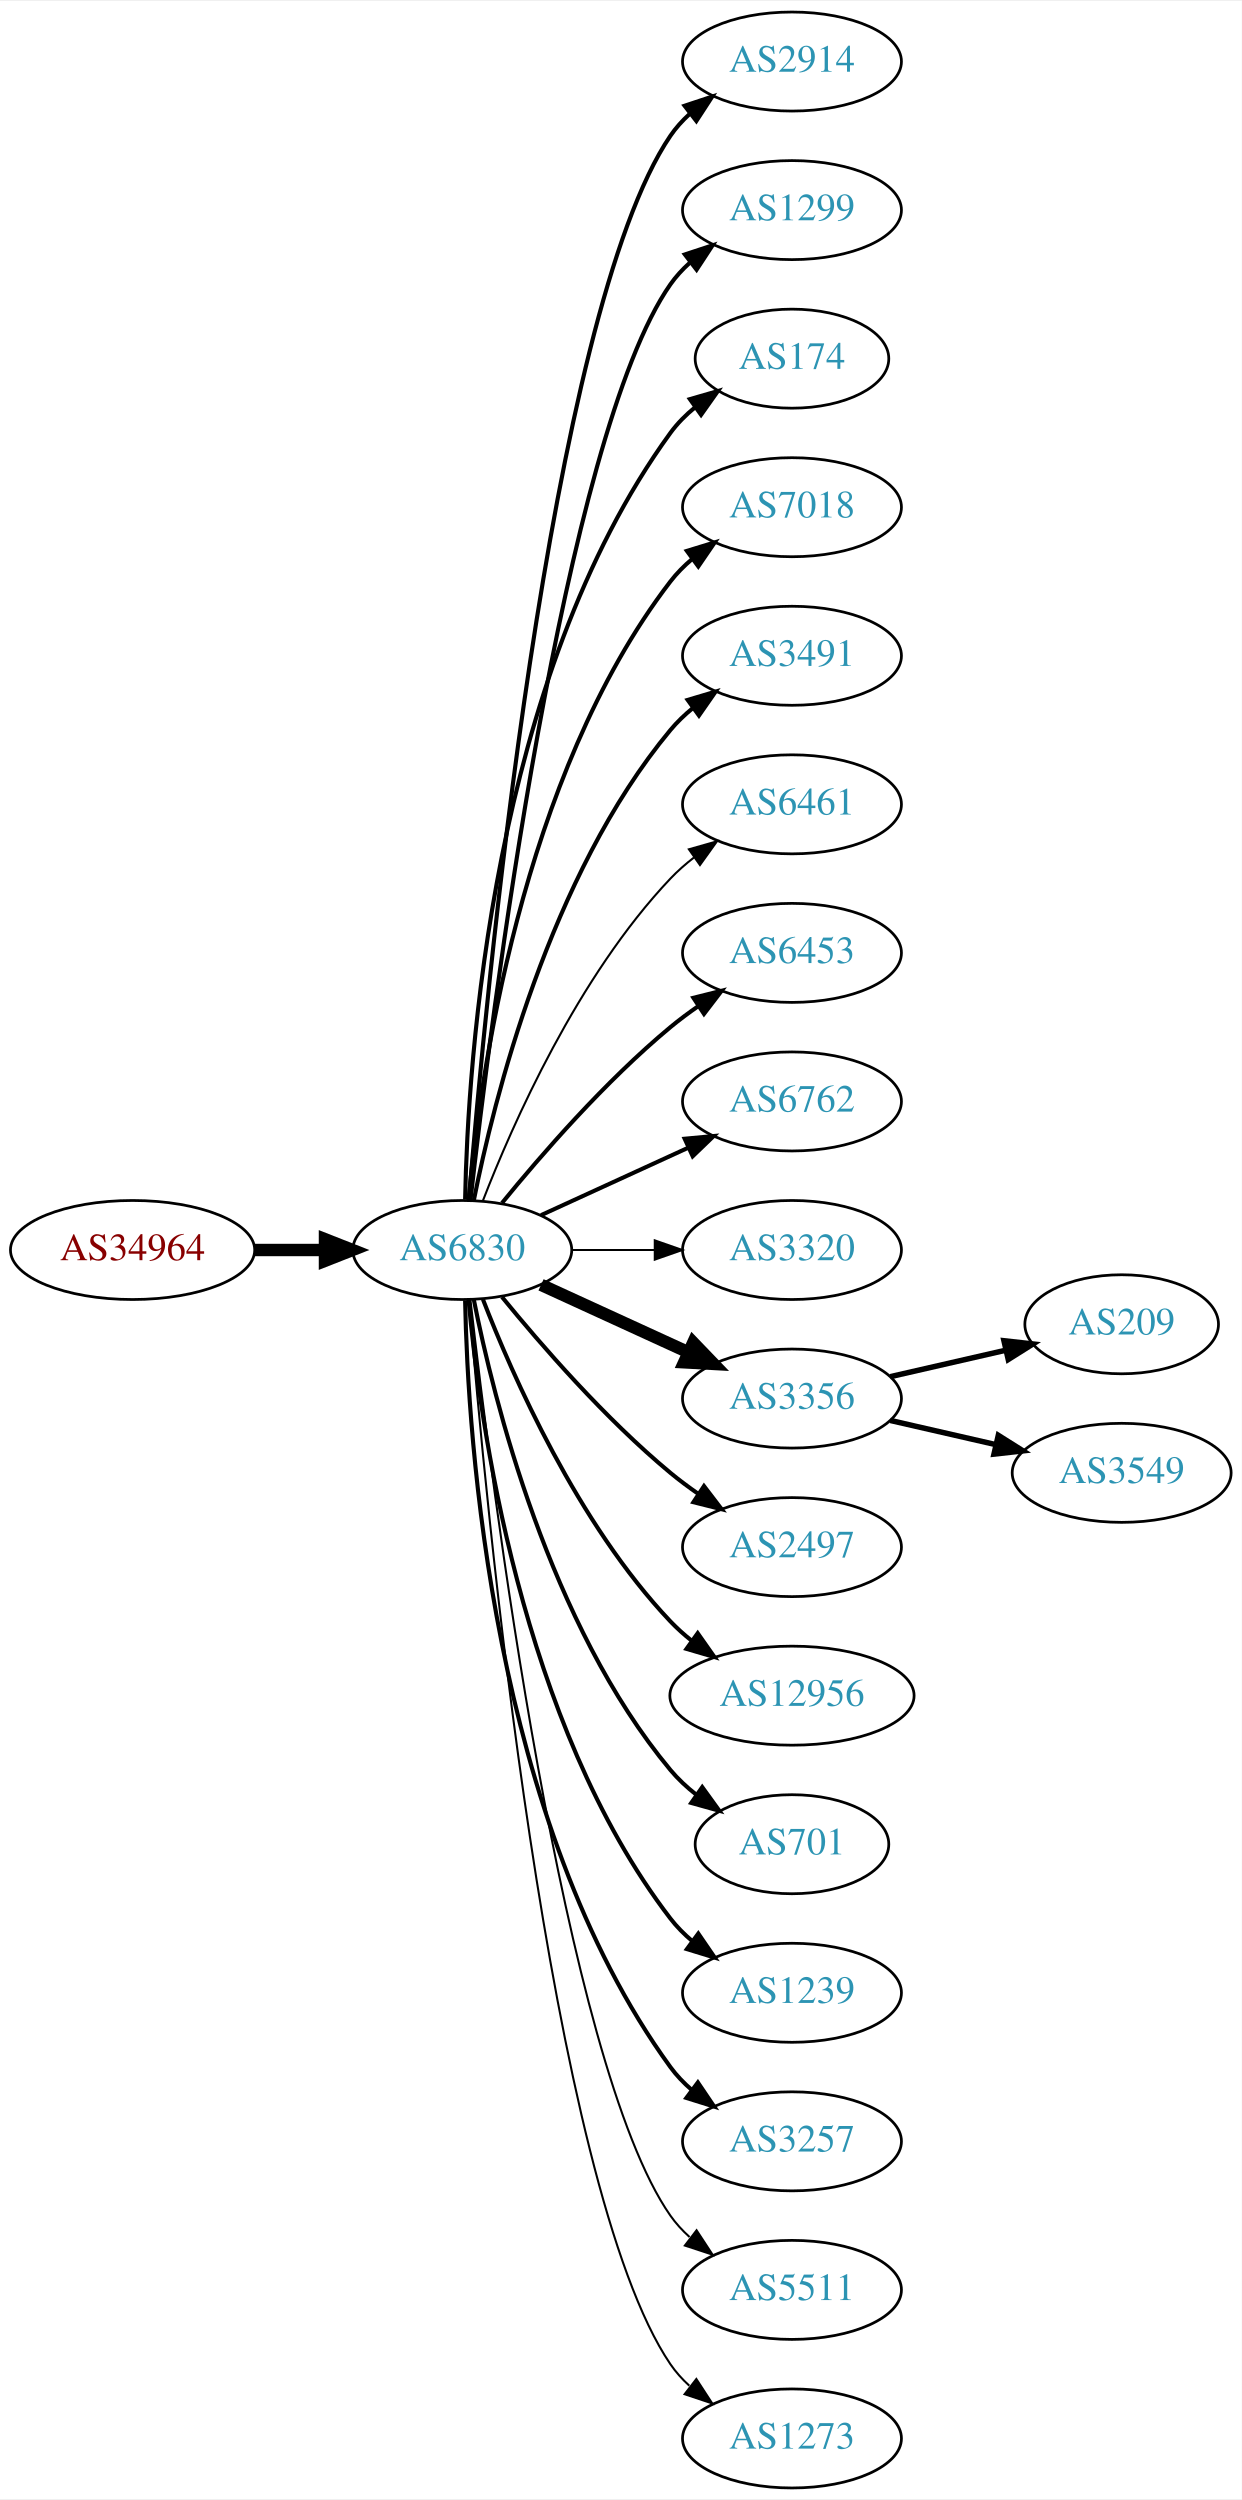
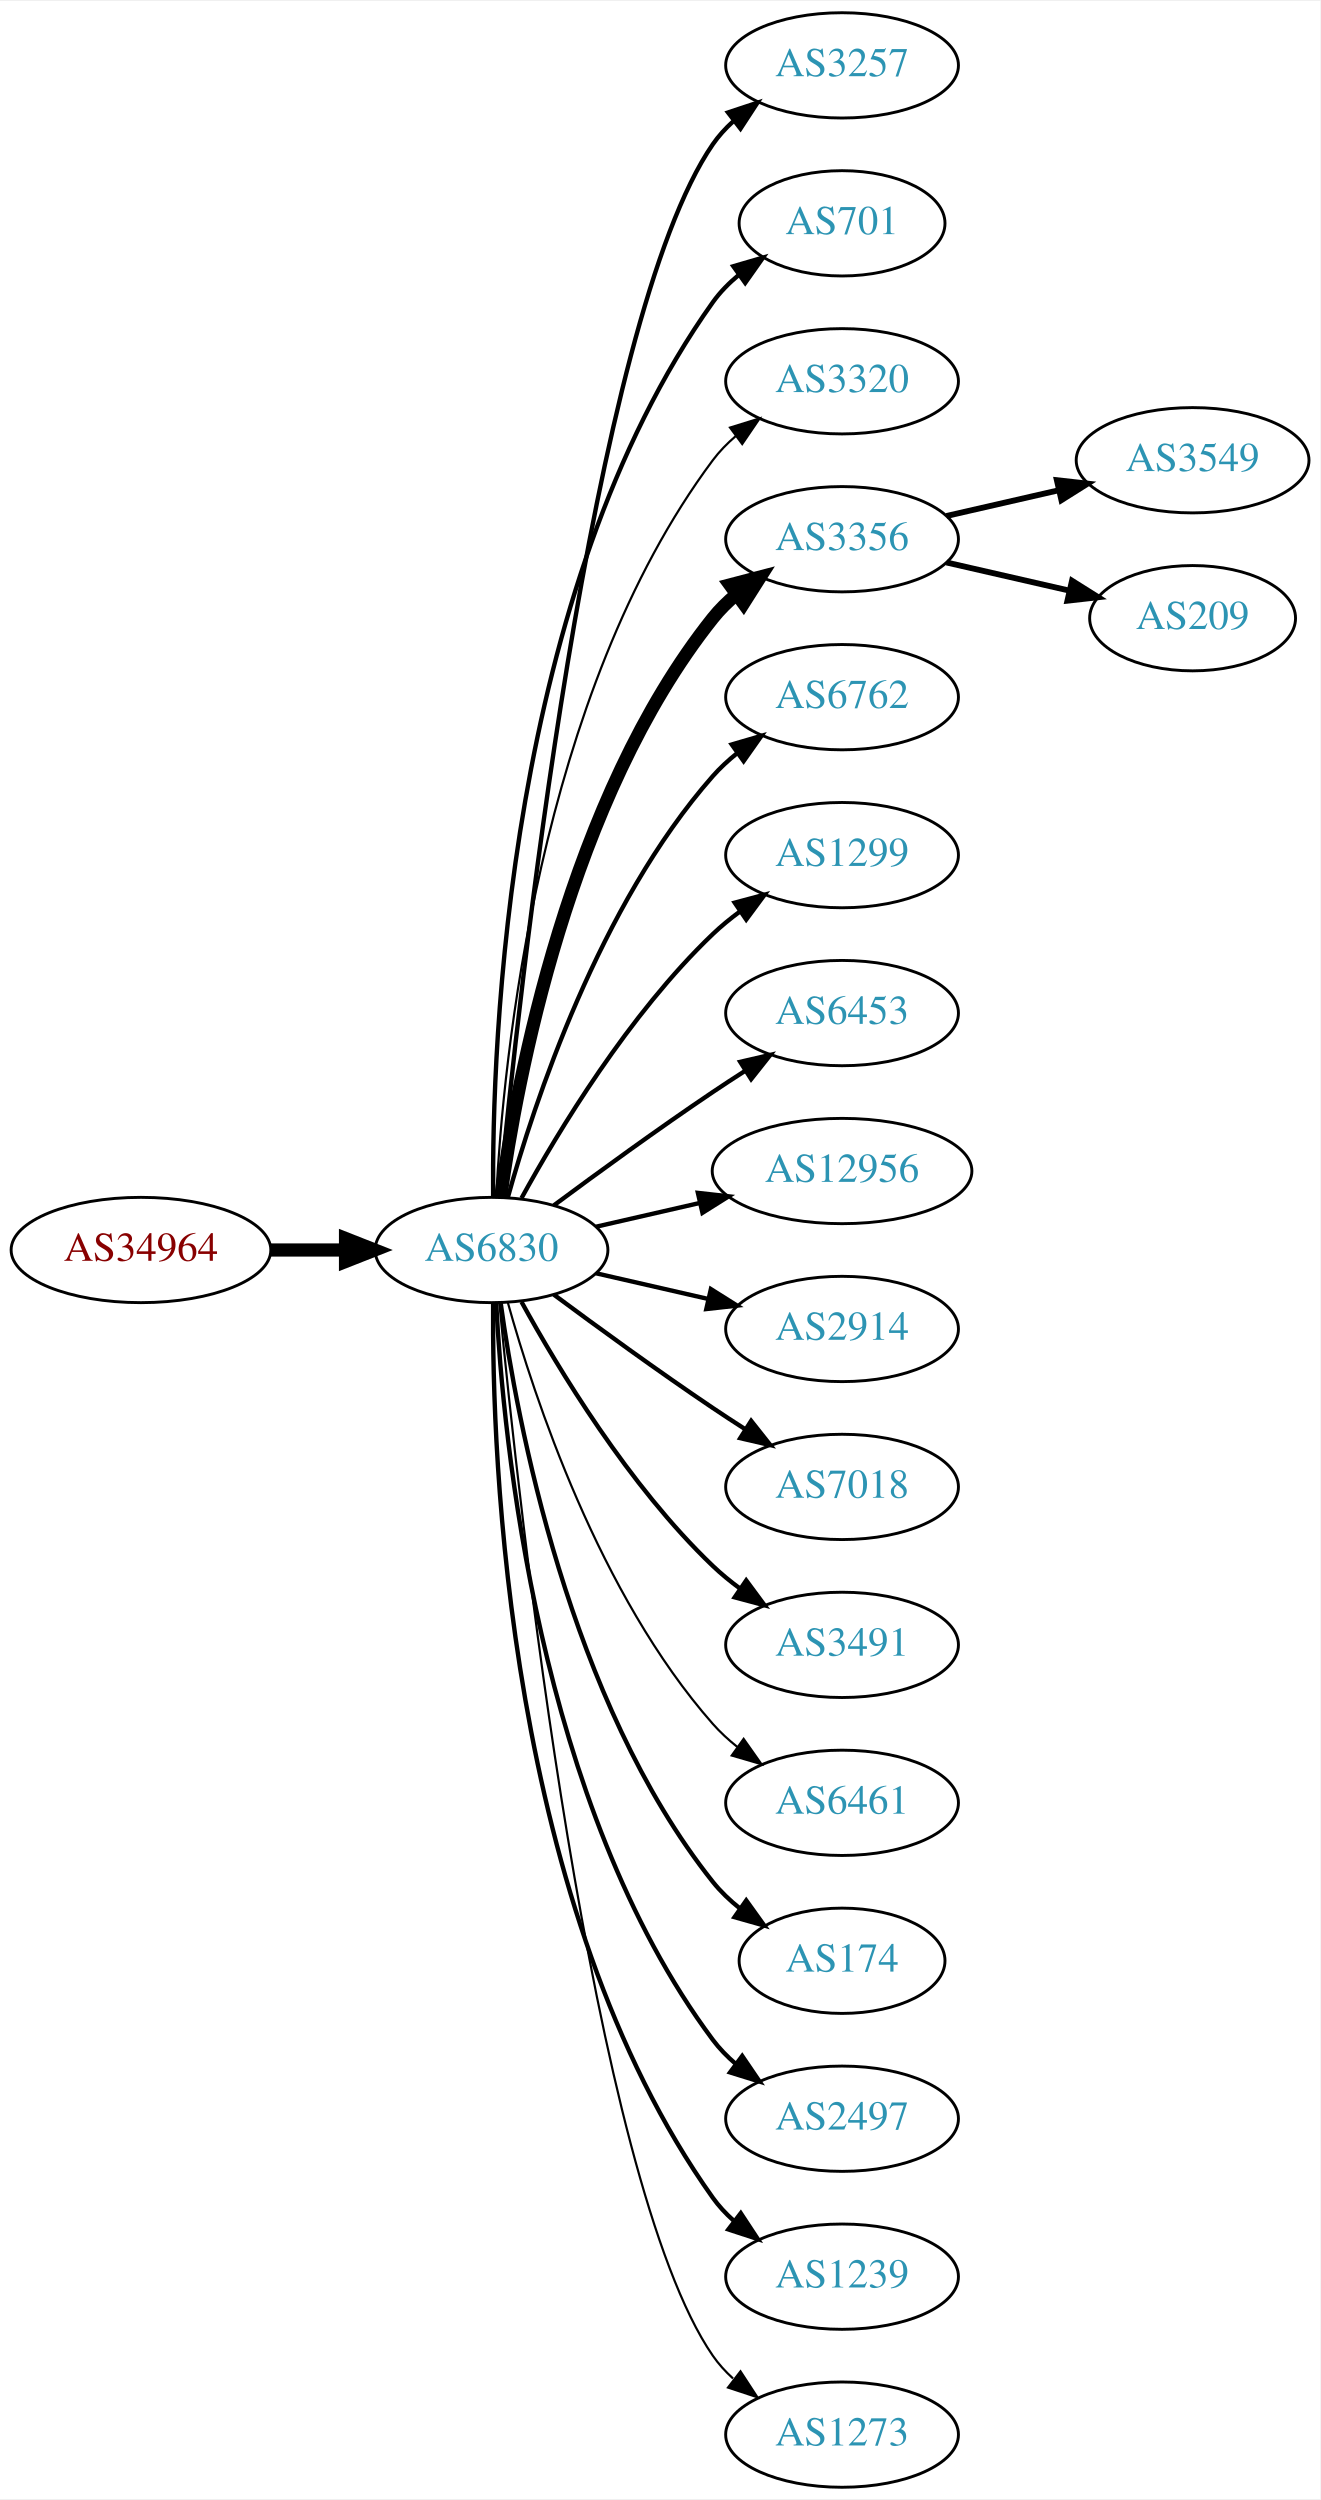
- <svg xmlns="http://www.w3.org/2000/svg" xmlns:xlink="http://www.w3.org/1999/xlink" width="451pt" height="908pt" viewBox="0.00 0.00 451.37 908.00">
-   <g id="graph0" class="graph" transform="scale(1 1) rotate(0) translate(4 904)">
-     <polygon fill="white" stroke="none" points="-4,4 -4,-904 447.37,-904 447.37,4 -4,4" />
+ <svg xmlns="http://www.w3.org/2000/svg" xmlns:xlink="http://www.w3.org/1999/xlink" width="451pt" height="854pt" viewBox="0.00 0.00 451.37 854.00">
+   <g id="graph0" class="graph" transform="scale(1 1) rotate(0) translate(4 850)">
+     <polygon fill="white" stroke="none" points="-4,4 -4,-850 447.37,-850 447.37,4 -4,4" />
    <g id="node1" class="node">
      <g id="a_node1">
        <a xlink:href="/asn/34964" xlink:title="AS34964 ~ Ripe-NetWorks e.U. [AT]">
-           <ellipse fill="#ffffff" stroke="black" cx="44.196" cy="-450" rx="44.393" ry="18" />
-           <text text-anchor="middle" x="44.196" y="-446.3" font-family="Times,serif" font-size="14.00" fill="#880000">AS34964</text>
+           <ellipse fill="#ffffff" stroke="black" cx="44.196" cy="-423" rx="44.393" ry="18" />
+           <text text-anchor="middle" x="44.196" y="-419.3" font-family="Times,serif" font-size="14.00" fill="#880000">AS34964</text>
        </a>
      </g>
    </g>
    <g id="node2" class="node">
      <g id="a_node2">
        <a xlink:href="/asn/6830" xlink:title="AS6830 ~ LGI-UPC [AT]">
-           <ellipse fill="#ffffff" stroke="black" cx="164.039" cy="-450" rx="39.794" ry="18" />
-           <text text-anchor="middle" x="164.039" y="-446.3" font-family="Times,serif" font-size="14.00" fill="#2c94b3">AS6830</text>
+           <ellipse fill="#ffffff" stroke="black" cx="164.039" cy="-423" rx="39.794" ry="18" />
+           <text text-anchor="middle" x="164.039" y="-419.3" font-family="Times,serif" font-size="14.00" fill="#2c94b3">AS6830</text>
        </a>
      </g>
    </g>
    <g id="edge1" class="edge">
-       <path fill="none" stroke="black" stroke-width="4.5" d="M88.407,-450C96.72,-450 105.482,-450 113.965,-450" />
-       <polygon fill="black" stroke="black" stroke-width="4.5" points="114.123,-453.938 124.123,-450 114.123,-446.063 114.123,-453.938" />
+       <path fill="none" stroke="black" stroke-width="4.5" d="M88.407,-423C96.72,-423 105.482,-423 113.965,-423" />
+       <polygon fill="black" stroke="black" stroke-width="4.5" points="114.123,-426.938 124.123,-423 114.123,-419.063 114.123,-426.938" />
    </g>
    <g id="node3" class="node">
      <g id="a_node3">
-         <a xlink:href="/asn/2914" xlink:title="AS2914 ~ NTT America, Inc. [US]">
-           <ellipse fill="#ffffff" stroke="black" cx="283.881" cy="-882" rx="39.794" ry="18" />
-           <text text-anchor="middle" x="283.881" y="-878.3" font-family="Times,serif" font-size="14.00" fill="#2c94b3">AS2914</text>
+         <a xlink:href="/asn/3257" xlink:title="AS3257 ~ GTT [DE]">
+           <ellipse fill="#ffffff" stroke="black" cx="283.881" cy="-828" rx="39.794" ry="18" />
+           <text text-anchor="middle" x="283.881" y="-824.3" font-family="Times,serif" font-size="14.00" fill="#2c94b3">AS3257</text>
        </a>
      </g>
    </g>
    <g id="edge2" class="edge">
-       <path fill="none" stroke="black" stroke-width="1.5" d="M166.467,-468.394C172.224,-538.753 195.56,-790.114 239.685,-855 241.625,-857.852 243.976,-860.462 246.568,-862.837" />
-       <polygon fill="black" stroke="black" stroke-width="1.5" points="244.843,-865.926 254.898,-869.265 249.12,-860.385 244.843,-865.926" />
+       <path fill="none" stroke="black" stroke-width="1.5" d="M166.704,-441.084C173.154,-508.004 198.206,-740.832 239.685,-801 241.643,-803.84 244.006,-806.441 246.607,-808.81" />
+       <polygon fill="black" stroke="black" stroke-width="1.5" points="244.89,-811.905 254.95,-815.229 249.159,-806.357 244.89,-811.905" />
    </g>
    <g id="node4" class="node">
      <g id="a_node4">
-         <a xlink:href="/asn/1299" xlink:title="AS1299 ~ Telia Carrier [EU]">
-           <ellipse fill="#ffffff" stroke="black" cx="283.881" cy="-828" rx="39.794" ry="18" />
-           <text text-anchor="middle" x="283.881" y="-824.3" font-family="Times,serif" font-size="14.00" fill="#2c94b3">AS1299</text>
+         <a xlink:href="/asn/701" xlink:title="AS701 ~ UUNET [US]">
+           <ellipse fill="#ffffff" stroke="black" cx="283.881" cy="-774" rx="35.194" ry="18" />
+           <text text-anchor="middle" x="283.881" y="-770.3" font-family="Times,serif" font-size="14.00" fill="#2c94b3">AS701</text>
        </a>
      </g>
    </g>
    <g id="edge3" class="edge">
-       <path fill="none" stroke="black" stroke-width="1.5" d="M167.009,-468.101C174.237,-531.928 200.915,-745.628 239.685,-801 241.663,-803.825 244.041,-806.416 246.652,-808.779" />
-       <polygon fill="black" stroke="black" stroke-width="1.5" points="244.945,-811.881 255.01,-815.188 249.204,-806.326 244.945,-811.881" />
+       <path fill="none" stroke="black" stroke-width="1.5" d="M164.587,-441.063C164.168,-493.503 169.322,-648.293 239.685,-747 242.168,-750.484 245.256,-753.615 248.63,-756.402" />
+       <polygon fill="black" stroke="black" stroke-width="1.5" points="246.702,-759.326 256.875,-762.287 250.769,-753.629 246.702,-759.326" />
    </g>
    <g id="node5" class="node">
      <g id="a_node5">
-         <a xlink:href="/asn/174" xlink:title="AS174 ~ Cogent Communications [US]">
-           <ellipse fill="#ffffff" stroke="black" cx="283.881" cy="-774" rx="35.194" ry="18" />
-           <text text-anchor="middle" x="283.881" y="-770.3" font-family="Times,serif" font-size="14.00" fill="#2c94b3">AS174</text>
+         <a xlink:href="/asn/3320" xlink:title="AS3320 ~ DTAG [DE]">
+           <ellipse fill="#ffffff" stroke="black" cx="283.881" cy="-720" rx="39.794" ry="18" />
+           <text text-anchor="middle" x="283.881" y="-716.3" font-family="Times,serif" font-size="14.00" fill="#2c94b3">AS3320</text>
        </a>
      </g>
    </g>
    <g id="edge4" class="edge">
-       <path fill="none" stroke="black" stroke-width="1.5" d="M165.071,-468.337C166.044,-518.079 174.763,-657.806 239.685,-747 242.203,-750.459 245.311,-753.575 248.698,-756.354" />
-       <polygon fill="black" stroke="black" stroke-width="1.5" points="246.778,-759.284 256.956,-762.229 250.837,-753.58 246.778,-759.284" />
+       <path fill="none" stroke="black" stroke-width="0.75" d="M165.63,-441.023C168.007,-487.412 179.925,-612.893 239.685,-693 241.933,-696.013 244.624,-698.769 247.551,-701.272" />
+       <polygon fill="black" stroke="black" stroke-width="0.75" points="245.582,-704.169 255.702,-707.303 249.746,-698.542 245.582,-704.169" />
    </g>
    <g id="node6" class="node">
      <g id="a_node6">
-         <a xlink:href="/asn/7018" xlink:title="AS7018 ~ AT&amp;T Services, Inc. [US]">
-           <ellipse fill="#ffffff" stroke="black" cx="283.881" cy="-720" rx="39.794" ry="18" />
-           <text text-anchor="middle" x="283.881" y="-716.3" font-family="Times,serif" font-size="14.00" fill="#2c94b3">AS7018</text>
+         <a xlink:href="/asn/3356" xlink:title="AS3356 ~ Level 3 Parent, LLC [US]">
+           <ellipse fill="#ffffff" stroke="black" cx="283.881" cy="-666" rx="39.794" ry="18" />
+           <text text-anchor="middle" x="283.881" y="-662.3" font-family="Times,serif" font-size="14.00" fill="#2c94b3">AS3356</text>
        </a>
      </g>
    </g>
    <g id="edge5" class="edge">
-       <path fill="none" stroke="black" stroke-width="1.5" d="M166.323,-468.117C170.221,-511.332 185.238,-622.131 239.685,-693 241.975,-695.981 244.695,-698.716 247.639,-701.205" />
-       <polygon fill="black" stroke="black" stroke-width="1.5" points="245.686,-704.113 255.816,-707.218 249.833,-698.473 245.686,-704.113" />
+       <path fill="none" stroke="black" stroke-width="4.5" d="M167.178,-441.17C172.678,-480.974 190.504,-577.233 239.685,-639 242.026,-641.94 244.781,-644.649 247.747,-647.121" />
+       <polygon fill="black" stroke="black" stroke-width="4.5" points="245.554,-650.395 255.953,-653.11 250.197,-644.034 245.554,-650.395" />
    </g>
    <g id="node7" class="node">
      <g id="a_node7">
-         <a xlink:href="/asn/3491" xlink:title="AS3491 ~ PCCW Global, Inc. [US]">
-           <ellipse fill="#ffffff" stroke="black" cx="283.881" cy="-666" rx="39.794" ry="18" />
-           <text text-anchor="middle" x="283.881" y="-662.3" font-family="Times,serif" font-size="14.00" fill="#2c94b3">AS3491</text>
+         <a xlink:href="/asn/6762" xlink:title="AS6762 ~ TELECOM ITALIA SPARKLE S.p.A. [IT]">
+           <ellipse fill="#ffffff" stroke="black" cx="283.881" cy="-612" rx="39.794" ry="18" />
+           <text text-anchor="middle" x="283.881" y="-608.3" font-family="Times,serif" font-size="14.00" fill="#2c94b3">AS6762</text>
        </a>
      </g>
    </g>
    <g id="edge6" class="edge">
-       <path fill="none" stroke="black" stroke-width="1.5" d="M168.237,-468.073C175.401,-504.141 195.675,-586.125 239.685,-639 242.09,-641.889 244.886,-644.563 247.879,-647.013" />
-       <polygon fill="black" stroke="black" stroke-width="1.5" points="245.967,-649.95 256.122,-652.973 250.069,-644.277 245.967,-649.95" />
+       <path fill="none" stroke="black" stroke-width="1.5" d="M169.612,-440.946C178.517,-472.995 200.801,-540.842 239.685,-585 242.169,-587.821 245.019,-590.449 248.044,-592.871" />
+       <polygon fill="black" stroke="black" stroke-width="1.5" points="246.162,-595.828 256.334,-598.791 250.23,-590.131 246.162,-595.828" />
    </g>
    <g id="node8" class="node">
      <g id="a_node8">
-         <a xlink:href="/asn/6461" xlink:title="AS6461 ~ Zayo Bandwidth [US]">
-           <ellipse fill="#ffffff" stroke="black" cx="283.881" cy="-612" rx="39.794" ry="18" />
-           <text text-anchor="middle" x="283.881" y="-608.3" font-family="Times,serif" font-size="14.00" fill="#2c94b3">AS6461</text>
+         <a xlink:href="/asn/1299" xlink:title="AS1299 ~ Telia Carrier [EU]">
+           <ellipse fill="#ffffff" stroke="black" cx="283.881" cy="-558" rx="39.794" ry="18" />
+           <text text-anchor="middle" x="283.881" y="-554.3" font-family="Times,serif" font-size="14.00" fill="#2c94b3">AS1299</text>
        </a>
      </g>
    </g>
    <g id="edge7" class="edge">
-       <path fill="none" stroke="black" stroke-width="0.75" d="M171.562,-467.994C182.312,-495.728 205.969,-549.429 239.685,-585 242.271,-587.728 245.188,-590.294 248.257,-592.677" />
-       <polygon fill="black" stroke="black" stroke-width="0.75" points="246.411,-595.658 256.605,-598.543 250.435,-589.93 246.411,-595.658" />
+       <path fill="none" stroke="black" stroke-width="1.5" d="M174.28,-440.713C186.825,-463.561 211.002,-503.611 239.685,-531 242.553,-533.739 245.742,-536.347 249.051,-538.785" />
+       <polygon fill="black" stroke="black" stroke-width="1.5" points="247.175,-541.742 257.411,-544.477 251.114,-535.956 247.175,-541.742" />
    </g>
    <g id="node9" class="node">
      <g id="a_node9">
        <a xlink:href="/asn/6453" xlink:title="AS6453 ~ TATA COMMUNICATIONS (AMERICA) INC [US]">
-           <ellipse fill="#ffffff" stroke="black" cx="283.881" cy="-558" rx="39.794" ry="18" />
-           <text text-anchor="middle" x="283.881" y="-554.3" font-family="Times,serif" font-size="14.00" fill="#2c94b3">AS6453</text>
+           <ellipse fill="#ffffff" stroke="black" cx="283.881" cy="-504" rx="39.794" ry="18" />
+           <text text-anchor="middle" x="283.881" y="-500.3" font-family="Times,serif" font-size="14.00" fill="#2c94b3">AS6453</text>
        </a>
      </g>
    </g>
    <g id="edge8" class="edge">
-       <path fill="none" stroke="black" stroke-width="1.5" d="M178.458,-467.065C192.572,-484.375 215.987,-511.345 239.685,-531 242.901,-533.668 246.402,-536.27 249.972,-538.741" />
-       <polygon fill="black" stroke="black" stroke-width="1.5" points="248.05,-541.666 258.329,-544.236 251.896,-535.817 248.05,-541.666" />
+       <path fill="none" stroke="black" stroke-width="1.5" d="M185.369,-438.277C200.231,-449.304 220.976,-464.407 239.685,-477 243.234,-479.389 246.984,-481.839 250.733,-484.242" />
+       <polygon fill="black" stroke="black" stroke-width="1.5" points="249.059,-487.325 259.381,-489.712 252.801,-481.409 249.059,-487.325" />
    </g>
    <g id="node10" class="node">
      <g id="a_node10">
-         <a xlink:href="/asn/6762" xlink:title="AS6762 ~ TELECOM ITALIA SPARKLE S.p.A. [IT]">
-           <ellipse fill="#ffffff" stroke="black" cx="283.881" cy="-504" rx="39.794" ry="18" />
-           <text text-anchor="middle" x="283.881" y="-500.3" font-family="Times,serif" font-size="14.00" fill="#2c94b3">AS6762</text>
+         <a xlink:href="/asn/12956" xlink:title="AS12956 ~ TELXIUS [ES]">
+           <ellipse fill="#ffffff" stroke="black" cx="283.881" cy="-450" rx="44.393" ry="18" />
+           <text text-anchor="middle" x="283.881" y="-446.3" font-family="Times,serif" font-size="14.00" fill="#2c94b3">AS12956</text>
        </a>
      </g>
    </g>
    <g id="edge9" class="edge">
-       <path fill="none" stroke="black" stroke-width="1.5" d="M192.667,-462.661C208.624,-469.973 228.895,-479.261 246.178,-487.181" />
-       <polygon fill="black" stroke="black" stroke-width="1.5" points="244.876,-490.435 255.425,-491.419 247.793,-484.071 244.876,-490.435" />
+       <path fill="none" stroke="black" stroke-width="1.5" d="M199.758,-430.955C210.896,-433.507 223.432,-436.379 235.325,-439.104" />
+       <polygon fill="black" stroke="black" stroke-width="1.5" points="234.59,-442.526 245.119,-441.348 236.153,-435.703 234.59,-442.526" />
    </g>
    <g id="node11" class="node">
      <g id="a_node11">
-         <a xlink:href="/asn/3320" xlink:title="AS3320 ~ DTAG [DE]">
-           <ellipse fill="#ffffff" stroke="black" cx="283.881" cy="-450" rx="39.794" ry="18" />
-           <text text-anchor="middle" x="283.881" y="-446.3" font-family="Times,serif" font-size="14.00" fill="#2c94b3">AS3320</text>
+         <a xlink:href="/asn/2914" xlink:title="AS2914 ~ NTT America, Inc. [US]">
+           <ellipse fill="#ffffff" stroke="black" cx="283.881" cy="-396" rx="39.794" ry="18" />
+           <text text-anchor="middle" x="283.881" y="-392.3" font-family="Times,serif" font-size="14.00" fill="#2c94b3">AS2914</text>
        </a>
      </g>
    </g>
    <g id="edge10" class="edge">
-       <path fill="none" stroke="black" stroke-width="0.75" d="M203.951,-450C213.505,-450 223.854,-450 233.817,-450" />
-       <polygon fill="black" stroke="black" stroke-width="0.75" points="234.009,-453.5 244.009,-450 234.009,-446.5 234.009,-453.5" />
+       <path fill="none" stroke="black" stroke-width="1.5" d="M199.758,-415.045C211.758,-412.296 225.379,-409.175 238.071,-406.267" />
+       <polygon fill="black" stroke="black" stroke-width="1.5" points="239.037,-409.636 248.003,-403.991 237.474,-402.813 239.037,-409.636" />
    </g>
    <g id="node12" class="node">
      <g id="a_node12">
-         <a xlink:href="/asn/3356" xlink:title="AS3356 ~ Level 3 Parent, LLC [US]">
-           <ellipse fill="#ffffff" stroke="black" cx="283.881" cy="-396" rx="39.794" ry="18" />
-           <text text-anchor="middle" x="283.881" y="-392.3" font-family="Times,serif" font-size="14.00" fill="#2c94b3">AS3356</text>
+         <a xlink:href="/asn/7018" xlink:title="AS7018 ~ AT&amp;T Services, Inc. [US]">
+           <ellipse fill="#ffffff" stroke="black" cx="283.881" cy="-342" rx="39.794" ry="18" />
+           <text text-anchor="middle" x="283.881" y="-338.3" font-family="Times,serif" font-size="14.00" fill="#2c94b3">AS7018</text>
        </a>
      </g>
    </g>
    <g id="edge11" class="edge">
-       <path fill="none" stroke="black" stroke-width="4.5" d="M192.667,-437.339C208.624,-430.027 228.895,-420.739 246.178,-412.819" />
-       <polygon fill="black" stroke="black" stroke-width="4.5" points="247.975,-416.327 255.425,-408.581 244.694,-409.168 247.975,-416.327" />
+       <path fill="none" stroke="black" stroke-width="1.5" d="M185.369,-407.723C200.231,-396.696 220.976,-381.593 239.685,-369 243.234,-366.611 246.984,-364.161 250.733,-361.758" />
+       <polygon fill="black" stroke="black" stroke-width="1.5" points="252.801,-364.591 259.381,-356.288 249.059,-358.675 252.801,-364.591" />
    </g>
    <g id="node13" class="node">
      <g id="a_node13">
-         <a xlink:href="/asn/2497" xlink:title="AS2497 ~ Internet Initiative Japan Inc. [JP]">
-           <ellipse fill="#ffffff" stroke="black" cx="283.881" cy="-342" rx="39.794" ry="18" />
-           <text text-anchor="middle" x="283.881" y="-338.3" font-family="Times,serif" font-size="14.00" fill="#2c94b3">AS2497</text>
+         <a xlink:href="/asn/3491" xlink:title="AS3491 ~ PCCW Global, Inc. [US]">
+           <ellipse fill="#ffffff" stroke="black" cx="283.881" cy="-288" rx="39.794" ry="18" />
+           <text text-anchor="middle" x="283.881" y="-284.3" font-family="Times,serif" font-size="14.00" fill="#2c94b3">AS3491</text>
        </a>
      </g>
    </g>
    <g id="edge12" class="edge">
-       <path fill="none" stroke="black" stroke-width="1.5" d="M178.458,-432.935C192.572,-415.625 215.987,-388.655 239.685,-369 242.901,-366.332 246.402,-363.73 249.972,-361.259" />
-       <polygon fill="black" stroke="black" stroke-width="1.5" points="251.896,-364.183 258.329,-355.764 248.05,-358.334 251.896,-364.183" />
+       <path fill="none" stroke="black" stroke-width="1.5" d="M174.28,-405.287C186.825,-382.439 211.002,-342.389 239.685,-315 242.553,-312.261 245.742,-309.653 249.051,-307.215" />
+       <polygon fill="black" stroke="black" stroke-width="1.5" points="251.114,-310.044 257.411,-301.523 247.175,-304.258 251.114,-310.044" />
    </g>
    <g id="node14" class="node">
      <g id="a_node14">
-         <a xlink:href="/asn/12956" xlink:title="AS12956 ~ TELXIUS [ES]">
-           <ellipse fill="#ffffff" stroke="black" cx="283.881" cy="-288" rx="44.393" ry="18" />
-           <text text-anchor="middle" x="283.881" y="-284.3" font-family="Times,serif" font-size="14.00" fill="#2c94b3">AS12956</text>
+         <a xlink:href="/asn/6461" xlink:title="AS6461 ~ Zayo Bandwidth [US]">
+           <ellipse fill="#ffffff" stroke="black" cx="283.881" cy="-234" rx="39.794" ry="18" />
+           <text text-anchor="middle" x="283.881" y="-230.3" font-family="Times,serif" font-size="14.00" fill="#2c94b3">AS6461</text>
        </a>
      </g>
    </g>
    <g id="edge13" class="edge">
-       <path fill="none" stroke="black" stroke-width="1.5" d="M171.562,-432.006C182.312,-404.272 205.969,-350.571 239.685,-315 242.069,-312.485 244.736,-310.107 247.542,-307.883" />
-       <polygon fill="black" stroke="black" stroke-width="1.5" points="249.611,-310.707 255.704,-302.039 245.535,-305.015 249.611,-310.707" />
+       <path fill="none" stroke="black" stroke-width="0.75" d="M169.612,-405.054C178.517,-373.005 200.801,-305.158 239.685,-261 242.169,-258.179 245.019,-255.551 248.044,-253.129" />
+       <polygon fill="black" stroke="black" stroke-width="0.75" points="250.23,-255.869 256.334,-247.209 246.162,-250.172 250.23,-255.869" />
    </g>
    <g id="node15" class="node">
      <g id="a_node15">
-         <a xlink:href="/asn/701" xlink:title="AS701 ~ UUNET [US]">
-           <ellipse fill="#ffffff" stroke="black" cx="283.881" cy="-234" rx="35.194" ry="18" />
-           <text text-anchor="middle" x="283.881" y="-230.3" font-family="Times,serif" font-size="14.00" fill="#2c94b3">AS701</text>
+         <a xlink:href="/asn/174" xlink:title="AS174 ~ Cogent Communications [US]">
+           <ellipse fill="#ffffff" stroke="black" cx="283.881" cy="-180" rx="35.194" ry="18" />
+           <text text-anchor="middle" x="283.881" y="-176.3" font-family="Times,serif" font-size="14.00" fill="#2c94b3">AS174</text>
        </a>
      </g>
    </g>
    <g id="edge14" class="edge">
-       <path fill="none" stroke="black" stroke-width="1.5" d="M168.237,-431.927C175.401,-395.859 195.675,-313.875 239.685,-261 242.422,-257.712 245.667,-254.702 249.13,-251.983" />
-       <polygon fill="black" stroke="black" stroke-width="1.5" points="251.267,-254.761 257.471,-246.173 247.265,-249.017 251.267,-254.761" />
+       <path fill="none" stroke="black" stroke-width="1.5" d="M167.178,-404.83C172.678,-365.026 190.504,-268.767 239.685,-207 242.35,-203.653 245.55,-200.607 248.988,-197.868" />
+       <polygon fill="black" stroke="black" stroke-width="1.5" points="251.126,-200.643 257.302,-192.035 247.106,-194.913 251.126,-200.643" />
    </g>
    <g id="node16" class="node">
      <g id="a_node16">
-         <a xlink:href="/asn/1239" xlink:title="AS1239 ~ Sprint [US]">
-           <ellipse fill="#ffffff" stroke="black" cx="283.881" cy="-180" rx="39.794" ry="18" />
-           <text text-anchor="middle" x="283.881" y="-176.3" font-family="Times,serif" font-size="14.00" fill="#2c94b3">AS1239</text>
+         <a xlink:href="/asn/2497" xlink:title="AS2497 ~ Internet Initiative Japan Inc. [JP]">
+           <ellipse fill="#ffffff" stroke="black" cx="283.881" cy="-126" rx="39.794" ry="18" />
+           <text text-anchor="middle" x="283.881" y="-122.3" font-family="Times,serif" font-size="14.00" fill="#2c94b3">AS2497</text>
        </a>
      </g>
    </g>
    <g id="edge15" class="edge">
-       <path fill="none" stroke="black" stroke-width="1.5" d="M166.323,-431.883C170.221,-388.668 185.238,-277.869 239.685,-207 241.975,-204.019 244.695,-201.284 247.639,-198.795" />
-       <polygon fill="black" stroke="black" stroke-width="1.5" points="249.833,-201.527 255.816,-192.782 245.686,-195.887 249.833,-201.527" />
+       <path fill="none" stroke="black" stroke-width="1.5" d="M165.63,-404.977C168.007,-358.588 179.925,-233.107 239.685,-153 241.933,-149.987 244.624,-147.231 247.551,-144.728" />
+       <polygon fill="black" stroke="black" stroke-width="1.5" points="249.746,-147.458 255.702,-138.697 245.582,-141.831 249.746,-147.458" />
    </g>
    <g id="node17" class="node">
      <g id="a_node17">
-         <a xlink:href="/asn/3257" xlink:title="AS3257 ~ GTT [DE]">
-           <ellipse fill="#ffffff" stroke="black" cx="283.881" cy="-126" rx="39.794" ry="18" />
-           <text text-anchor="middle" x="283.881" y="-122.3" font-family="Times,serif" font-size="14.00" fill="#2c94b3">AS3257</text>
+         <a xlink:href="/asn/1239" xlink:title="AS1239 ~ Sprint [US]">
+           <ellipse fill="#ffffff" stroke="black" cx="283.881" cy="-72" rx="39.794" ry="18" />
+           <text text-anchor="middle" x="283.881" y="-68.3" font-family="Times,serif" font-size="14.00" fill="#2c94b3">AS1239</text>
        </a>
      </g>
    </g>
    <g id="edge16" class="edge">
-       <path fill="none" stroke="black" stroke-width="1.5" d="M165.071,-431.663C166.044,-381.921 174.763,-242.194 239.685,-153 241.897,-149.961 244.565,-147.187 247.477,-144.674" />
-       <polygon fill="black" stroke="black" stroke-width="1.5" points="249.672,-147.403 255.608,-138.627 245.495,-141.786 249.672,-147.403" />
+       <path fill="none" stroke="black" stroke-width="1.5" d="M164.587,-404.937C164.168,-352.497 169.322,-197.707 239.685,-99 241.687,-96.192 244.082,-93.612 246.703,-91.257" />
+       <polygon fill="black" stroke="black" stroke-width="1.5" points="249.255,-93.712 255.079,-84.861 245.007,-88.148 249.255,-93.712" />
    </g>
    <g id="node18" class="node">
      <g id="a_node18">
-         <a xlink:href="/asn/5511" xlink:title="AS5511 ~ Orange S.A. [FR]">
-           <ellipse fill="#ffffff" stroke="black" cx="283.881" cy="-72" rx="39.794" ry="18" />
-           <text text-anchor="middle" x="283.881" y="-68.3" font-family="Times,serif" font-size="14.00" fill="#2c94b3">AS5511</text>
-         </a>
-       </g>
-     </g>
-     <g id="edge17" class="edge">
-       <path fill="none" stroke="black" stroke-width="0.75" d="M167.009,-431.899C174.237,-368.072 200.915,-154.372 239.685,-99 241.663,-96.175 244.041,-93.584 246.652,-91.221" />
-       <polygon fill="black" stroke="black" stroke-width="0.75" points="249.204,-93.674 255.01,-84.812 244.945,-88.119 249.204,-93.674" />
-     </g>
-     <g id="node19" class="node">
-       <g id="a_node19">
        <a xlink:href="/asn/1273" xlink:title="AS1273 ~ Vodafone Group PLC [EU]">
          <ellipse fill="#ffffff" stroke="black" cx="283.881" cy="-18" rx="39.794" ry="18" />
          <text text-anchor="middle" x="283.881" y="-14.3" font-family="Times,serif" font-size="14.00" fill="#2c94b3">AS1273</text>
        </a>
      </g>
    </g>
+     <g id="edge17" class="edge">
+       <path fill="none" stroke="black" stroke-width="0.75" d="M166.704,-404.916C173.154,-337.996 198.206,-105.168 239.685,-45 241.643,-42.16 244.006,-39.559 246.607,-37.19" />
+       <polygon fill="black" stroke="black" stroke-width="0.75" points="249.159,-39.642 254.95,-30.771 244.89,-34.095 249.159,-39.642" />
+     </g>
+     <g id="node19" class="node">
+       <g id="a_node19">
+         <a xlink:href="/asn/3549" xlink:title="AS3549 ~ Level 3 Parent, LLC [US]">
+           <ellipse fill="#ffffff" stroke="black" cx="403.724" cy="-693" rx="39.794" ry="18" />
+           <text text-anchor="middle" x="403.724" y="-689.3" font-family="Times,serif" font-size="14.00" fill="#2c94b3">AS3549</text>
+         </a>
+       </g>
+     </g>
    <g id="edge18" class="edge">
-       <path fill="none" stroke="black" stroke-width="0.75" d="M166.467,-431.606C172.224,-361.247 195.56,-109.886 239.685,-45 241.625,-42.148 243.976,-39.538 246.568,-37.163" />
-       <polygon fill="black" stroke="black" stroke-width="0.75" points="249.12,-39.615 254.898,-30.735 244.843,-34.074 249.12,-39.615" />
+       <path fill="none" stroke="black" stroke-width="2" d="M319.6,-673.955C331.6,-676.704 345.221,-679.825 357.914,-682.733" />
+       <polygon fill="black" stroke="black" stroke-width="2" points="357.316,-686.187 367.845,-685.009 358.88,-679.364 357.316,-686.187" />
    </g>
    <g id="node20" class="node">
      <g id="a_node20">
        <a xlink:href="/asn/209" xlink:title="AS209 ~ CenturyLink Communications, LLC [US]">
-           <ellipse fill="#ffffff" stroke="black" cx="403.724" cy="-423" rx="35.194" ry="18" />
-           <text text-anchor="middle" x="403.724" y="-419.3" font-family="Times,serif" font-size="14.00" fill="#2c94b3">AS209</text>
+           <ellipse fill="#ffffff" stroke="black" cx="403.724" cy="-639" rx="35.194" ry="18" />
+           <text text-anchor="middle" x="403.724" y="-635.3" font-family="Times,serif" font-size="14.00" fill="#2c94b3">AS209</text>
        </a>
      </g>
    </g>
    <g id="edge19" class="edge">
-       <path fill="none" stroke="black" stroke-width="2" d="M319.6,-403.955C332.693,-406.955 347.715,-410.396 361.356,-413.522" />
-       <polygon fill="black" stroke="black" stroke-width="2" points="360.934,-417.016 371.463,-415.838 362.497,-410.193 360.934,-417.016" />
-     </g>
-     <g id="node21" class="node">
-       <g id="a_node21">
-         <a xlink:href="/asn/3549" xlink:title="AS3549 ~ Level 3 Parent, LLC [US]">
-           <ellipse fill="#ffffff" stroke="black" cx="403.724" cy="-369" rx="39.794" ry="18" />
-           <text text-anchor="middle" x="403.724" y="-365.3" font-family="Times,serif" font-size="14.00" fill="#2c94b3">AS3549</text>
-         </a>
-       </g>
-     </g>
-     <g id="edge20" class="edge">
-       <path fill="none" stroke="black" stroke-width="2" d="M319.6,-388.045C331.6,-385.296 345.221,-382.175 357.914,-379.267" />
-       <polygon fill="black" stroke="black" stroke-width="2" points="358.88,-382.636 367.845,-376.991 357.316,-375.813 358.88,-382.636" />
+       <path fill="none" stroke="black" stroke-width="2" d="M319.6,-658.045C332.693,-655.045 347.715,-651.604 361.356,-648.478" />
+       <polygon fill="black" stroke="black" stroke-width="2" points="362.497,-651.807 371.463,-646.162 360.934,-644.984 362.497,-651.807" />
    </g>
  </g>
</svg>
